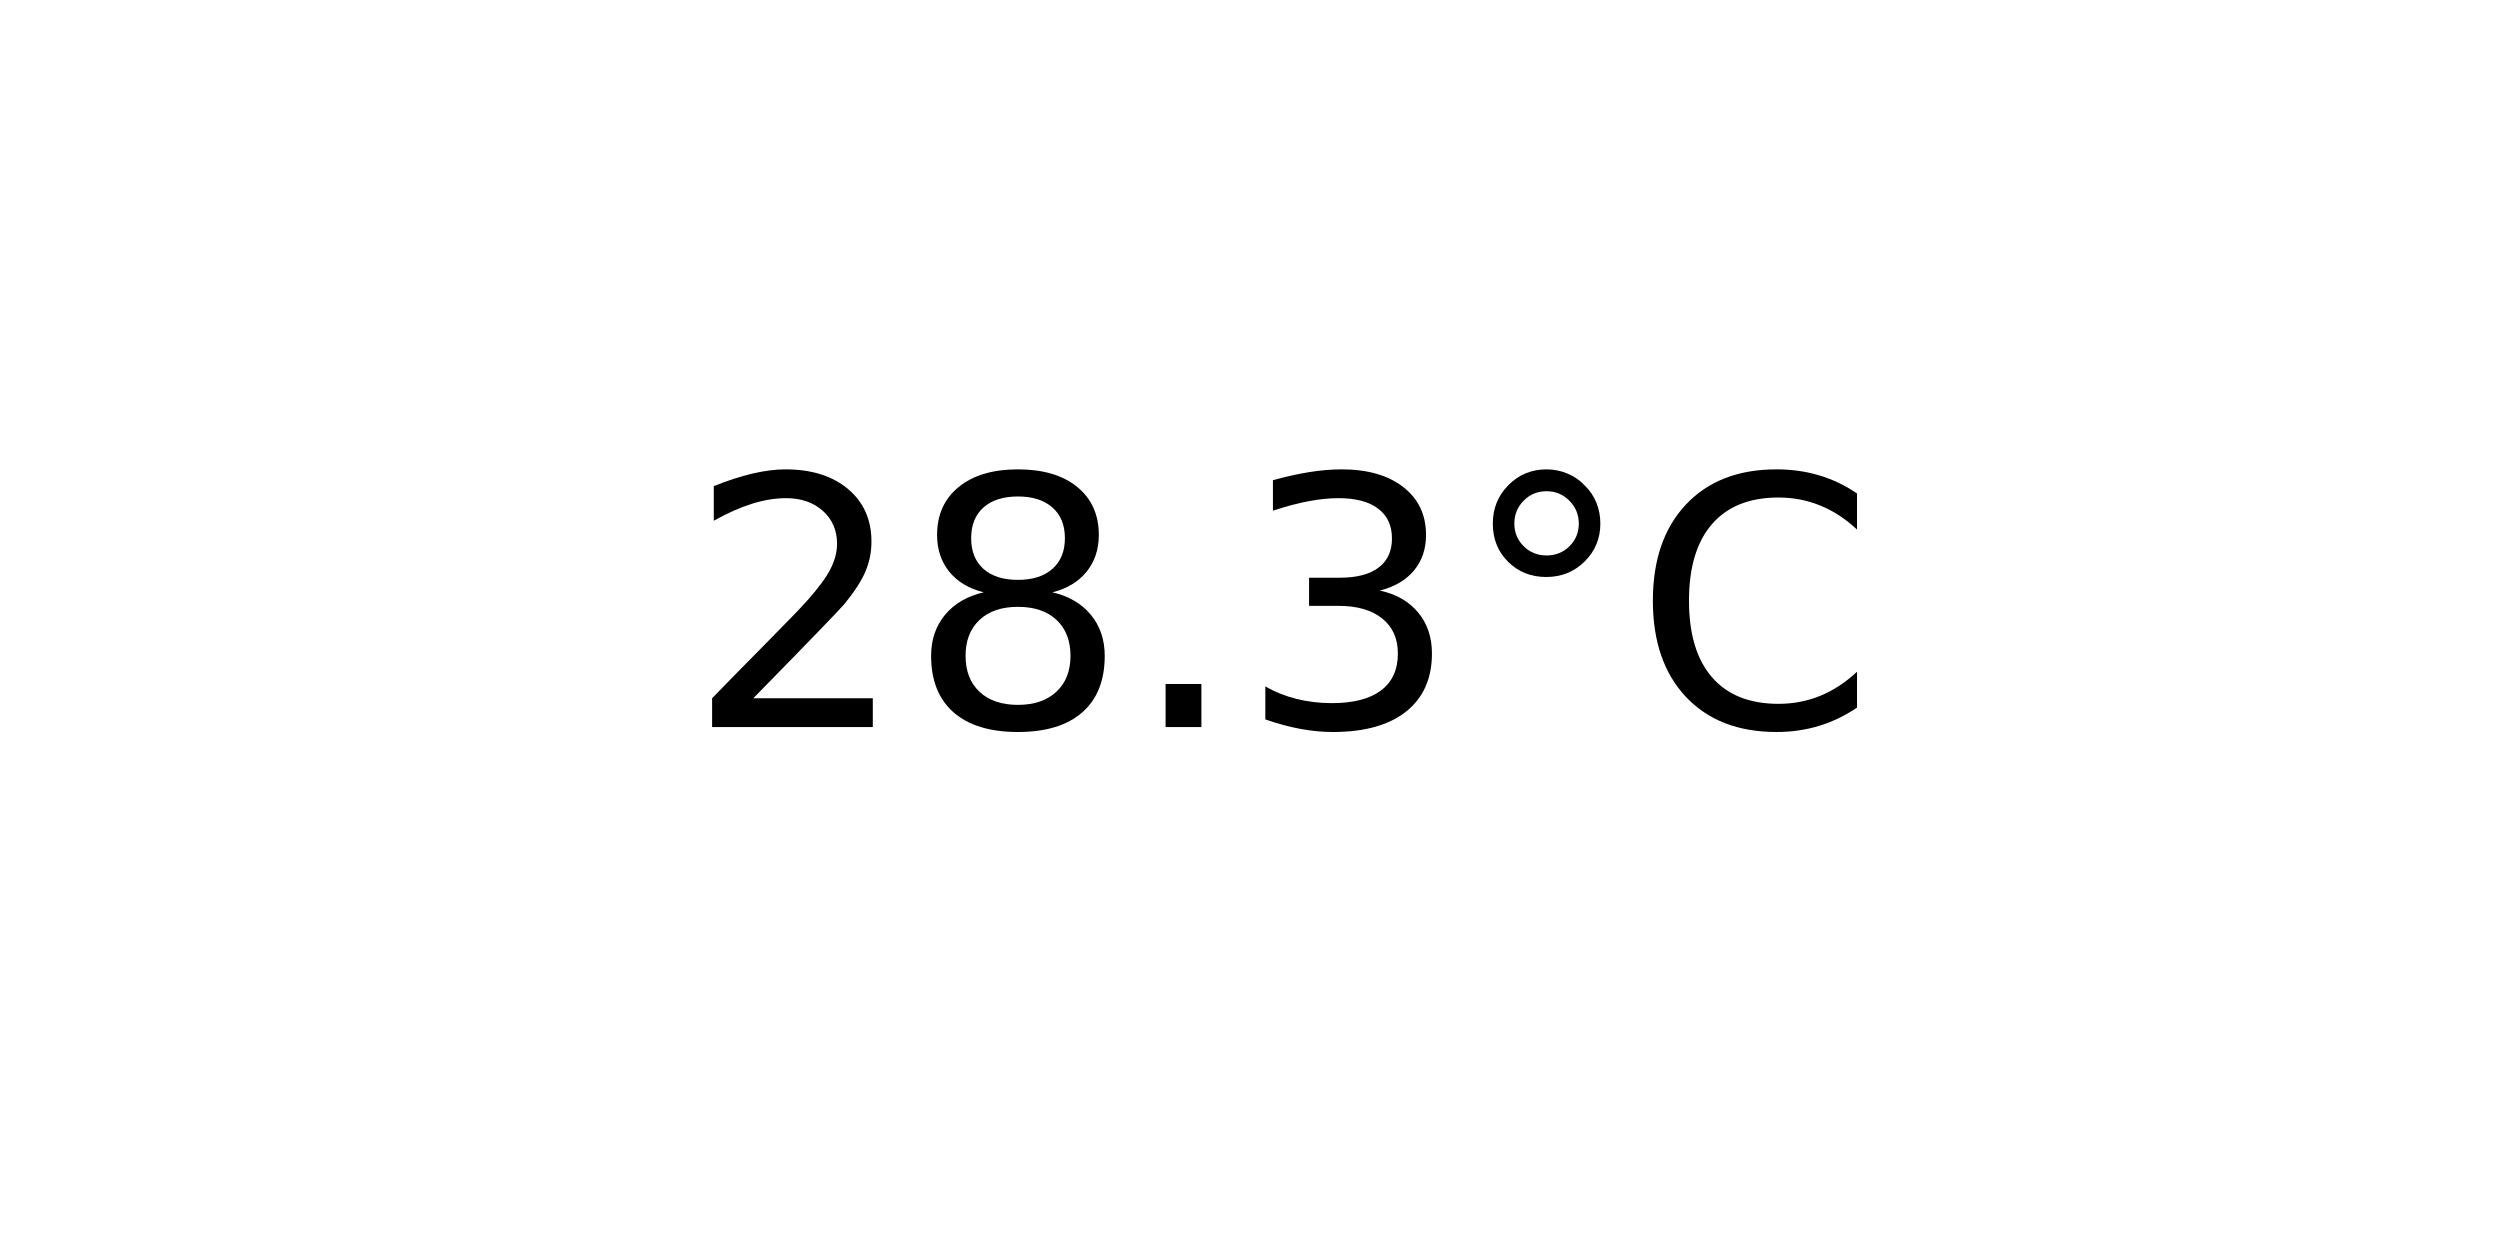
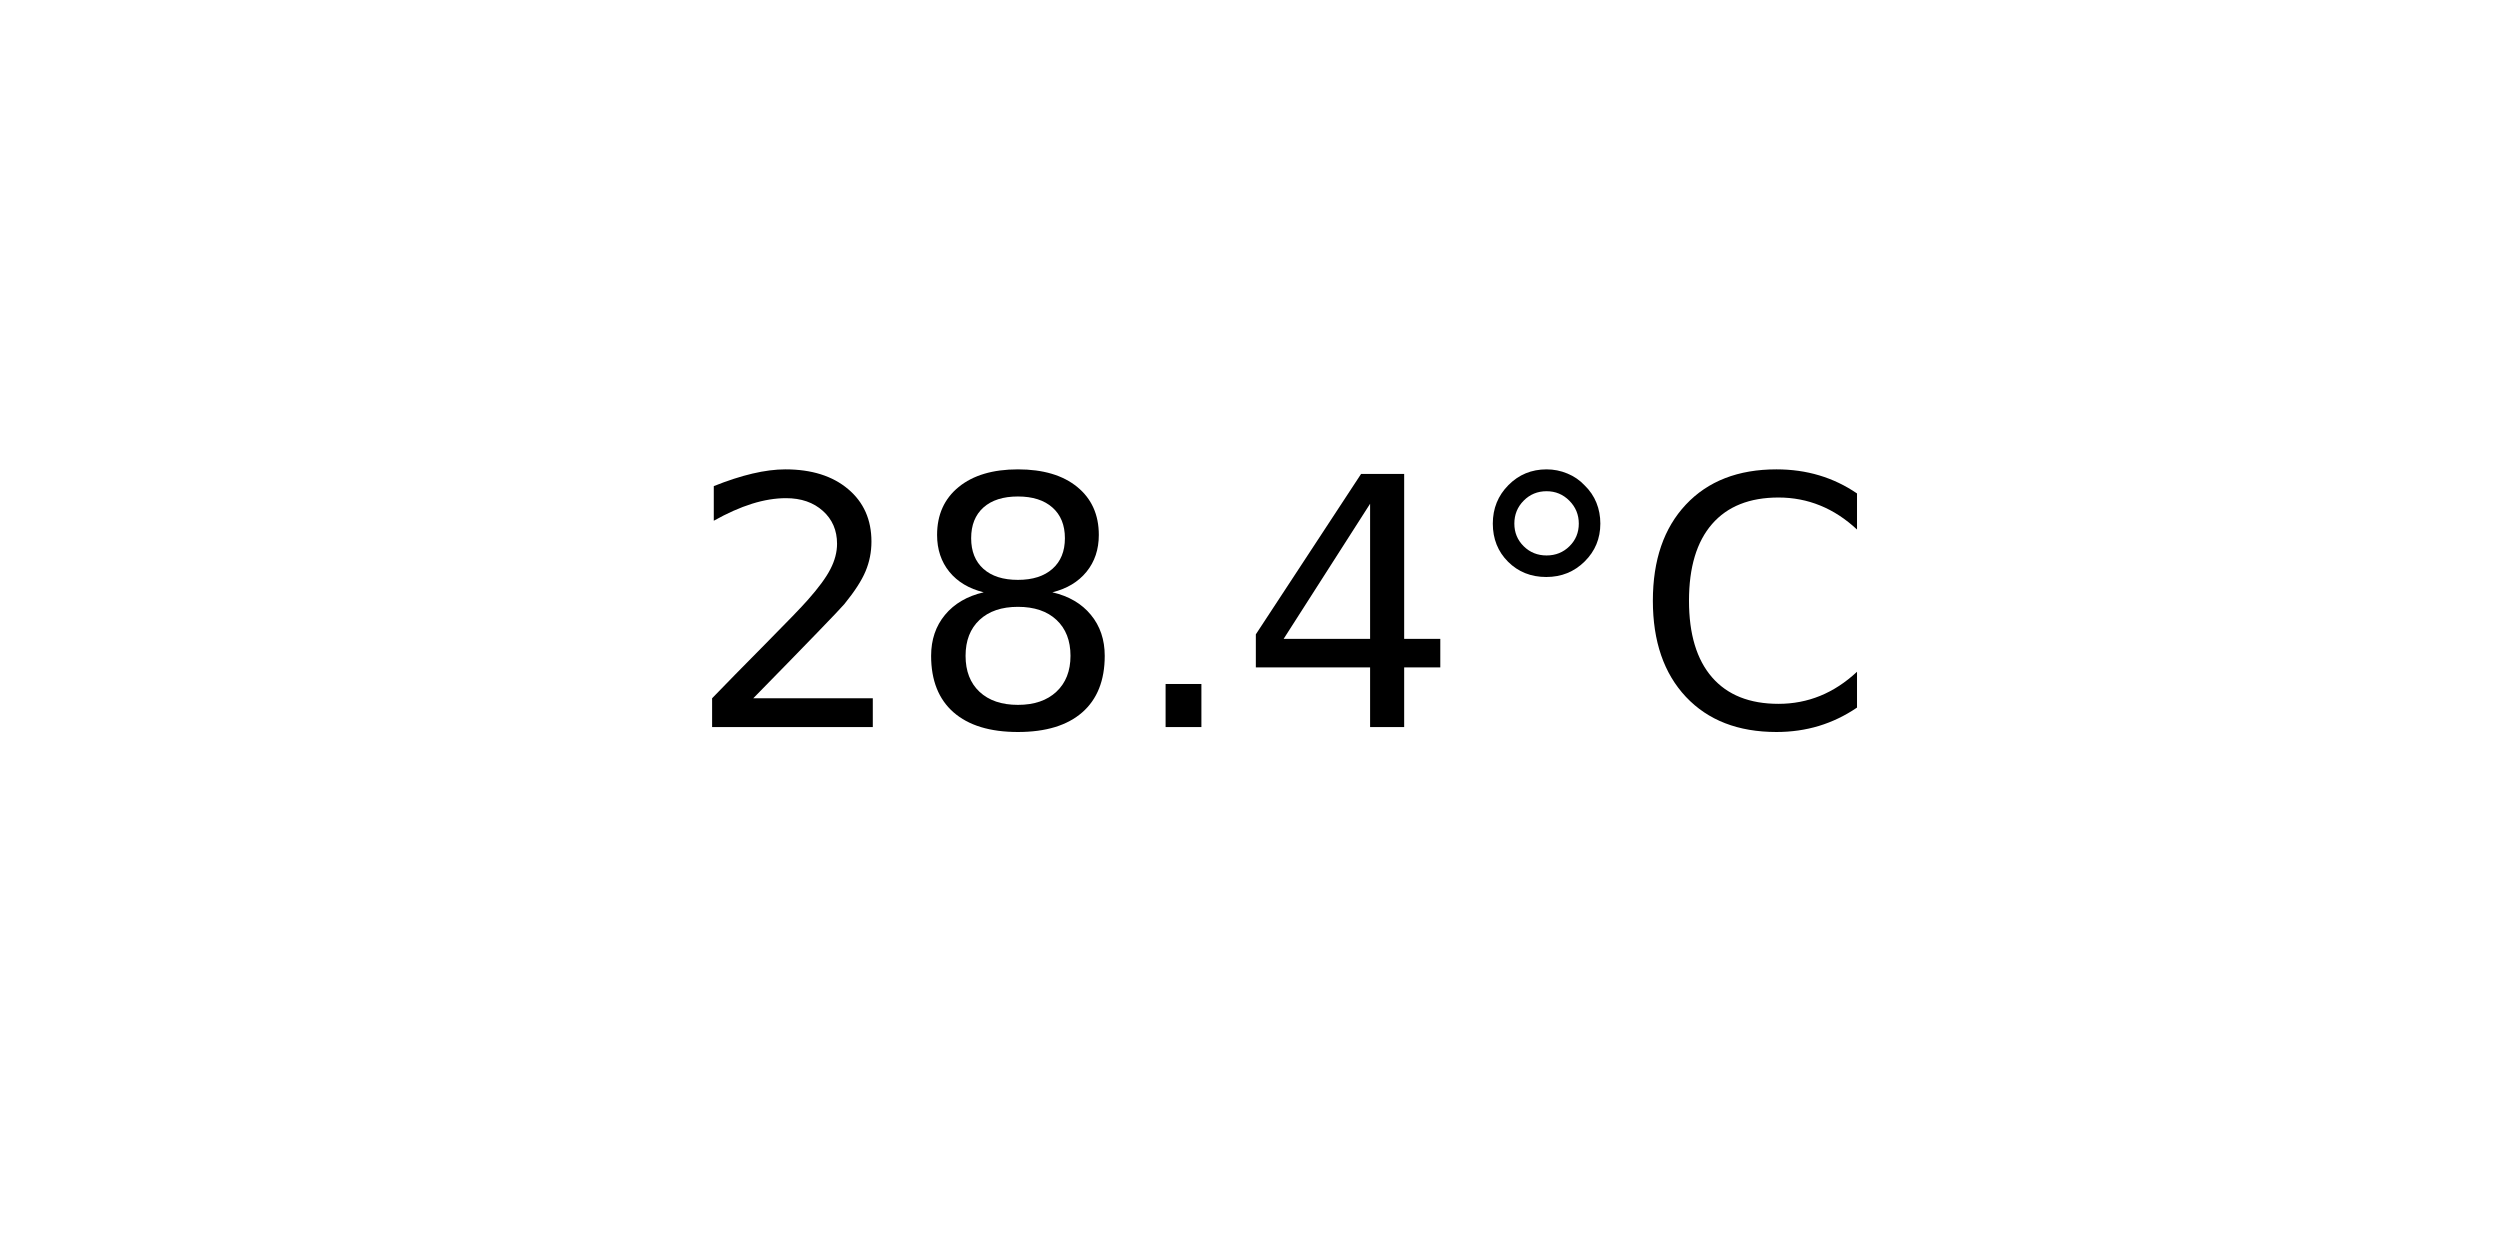
<svg xmlns="http://www.w3.org/2000/svg" xmlns:xlink="http://www.w3.org/1999/xlink" width="72pt" height="36pt" viewBox="0 0 72 36" version="1.1">
  <defs>
    <style type="text/css">*{stroke-linejoin: round; stroke-linecap: butt}</style>
  </defs>
  <g id="figure_1">
    <g id="axes_1">
      <g id="text_1">
        <g transform="translate(19.77578 20.93937) scale(0.1 -0.1)">
          <defs>
            <path id="DejaVuSans-32" d="M 1228 531  L 3431 531  L 3431 0  L 469 0  L 469 531  Q 828 903 1448 1529  Q 2069 2156 2228 2338  Q 2531 2678 2651 2914  Q 2772 3150 2772 3378  Q 2772 3750 2511 3984  Q 2250 4219 1831 4219  Q 1534 4219 1204 4116  Q 875 4013 500 3803  L 500 4441  Q 881 4594 1212 4672  Q 1544 4750 1819 4750  Q 2544 4750 2975 4387  Q 3406 4025 3406 3419  Q 3406 3131 3298 2873  Q 3191 2616 2906 2266  Q 2828 2175 2409 1742  Q 1991 1309 1228 531  z " transform="scale(0.015625)" />
            <path id="DejaVuSans-38" d="M 2034 2216  Q 1584 2216 1326 1975  Q 1069 1734 1069 1313  Q 1069 891 1326 650  Q 1584 409 2034 409  Q 2484 409 2743 651  Q 3003 894 3003 1313  Q 3003 1734 2745 1975  Q 2488 2216 2034 2216  z M 1403 2484  Q 997 2584 770 2862  Q 544 3141 544 3541  Q 544 4100 942 4425  Q 1341 4750 2034 4750  Q 2731 4750 3128 4425  Q 3525 4100 3525 3541  Q 3525 3141 3298 2862  Q 3072 2584 2669 2484  Q 3125 2378 3379 2068  Q 3634 1759 3634 1313  Q 3634 634 3220 271  Q 2806 -91 2034 -91  Q 1263 -91 848 271  Q 434 634 434 1313  Q 434 1759 690 2068  Q 947 2378 1403 2484  z M 1172 3481  Q 1172 3119 1398 2916  Q 1625 2713 2034 2713  Q 2441 2713 2670 2916  Q 2900 3119 2900 3481  Q 2900 3844 2670 4047  Q 2441 4250 2034 4250  Q 1625 4250 1398 4047  Q 1172 3844 1172 3481  z " transform="scale(0.015625)" />
            <path id="DejaVuSans-2e" d="M 684 794  L 1344 794  L 1344 0  L 684 0  L 684 794  z " transform="scale(0.015625)" />
-             <path id="DejaVuSans-33" d="M 2597 2516  Q 3050 2419 3304 2112  Q 3559 1806 3559 1356  Q 3559 666 3084 287  Q 2609 -91 1734 -91  Q 1441 -91 1130 -33  Q 819 25 488 141  L 488 750  Q 750 597 1062 519  Q 1375 441 1716 441  Q 2309 441 2620 675  Q 2931 909 2931 1356  Q 2931 1769 2642 2001  Q 2353 2234 1838 2234  L 1294 2234  L 1294 2753  L 1863 2753  Q 2328 2753 2575 2939  Q 2822 3125 2822 3475  Q 2822 3834 2567 4026  Q 2313 4219 1838 4219  Q 1578 4219 1281 4162  Q 984 4106 628 3988  L 628 4550  Q 988 4650 1302 4700  Q 1616 4750 1894 4750  Q 2613 4750 3031 4423  Q 3450 4097 3450 3541  Q 3450 3153 3228 2886  Q 3006 2619 2597 2516  z " transform="scale(0.015625)" />
+             <path id="DejaVuSans-34" d="M 2419 4116  L 825 1625  L 2419 1625  L 2419 4116  z M 2253 4666  L 3047 4666  L 3047 1625  L 3713 1625  L 3713 1100  L 3047 1100  L 3047 0  L 2419 0  L 2419 1100  L 313 1100  L 313 1709  L 2253 4666  z " transform="scale(0.015625)" />
            <path id="DejaVuSans-b0" d="M 1600 4347  Q 1350 4347 1178 4173  Q 1006 4000 1006 3750  Q 1006 3503 1178 3333  Q 1350 3163 1600 3163  Q 1850 3163 2022 3333  Q 2194 3503 2194 3750  Q 2194 3997 2020 4172  Q 1847 4347 1600 4347  z M 1600 4750  Q 1800 4750 1984 4673  Q 2169 4597 2303 4453  Q 2447 4313 2519 4134  Q 2591 3956 2591 3750  Q 2591 3338 2302 3052  Q 2013 2766 1594 2766  Q 1172 2766 890 3047  Q 609 3328 609 3750  Q 609 4169 896 4459  Q 1184 4750 1600 4750  z " transform="scale(0.015625)" />
            <path id="DejaVuSans-43" d="M 4122 4306  L 4122 3641  Q 3803 3938 3442 4084  Q 3081 4231 2675 4231  Q 1875 4231 1450 3742  Q 1025 3253 1025 2328  Q 1025 1406 1450 917  Q 1875 428 2675 428  Q 3081 428 3442 575  Q 3803 722 4122 1019  L 4122 359  Q 3791 134 3420 21  Q 3050 -91 2638 -91  Q 1578 -91 968 557  Q 359 1206 359 2328  Q 359 3453 968 4101  Q 1578 4750 2638 4750  Q 3056 4750 3426 4639  Q 3797 4528 4122 4306  z " transform="scale(0.015625)" />
          </defs>
          <use xlink:href="#DejaVuSans-32" />
          <use xlink:href="#DejaVuSans-38" x="63.623" />
          <use xlink:href="#DejaVuSans-2e" x="127.246" />
-           <use xlink:href="#DejaVuSans-33" x="159.033" />
+           <use xlink:href="#DejaVuSans-34" x="159.033" />
          <use xlink:href="#DejaVuSans-b0" x="222.656" />
          <use xlink:href="#DejaVuSans-43" x="272.656" />
        </g>
      </g>
    </g>
  </g>
</svg>
